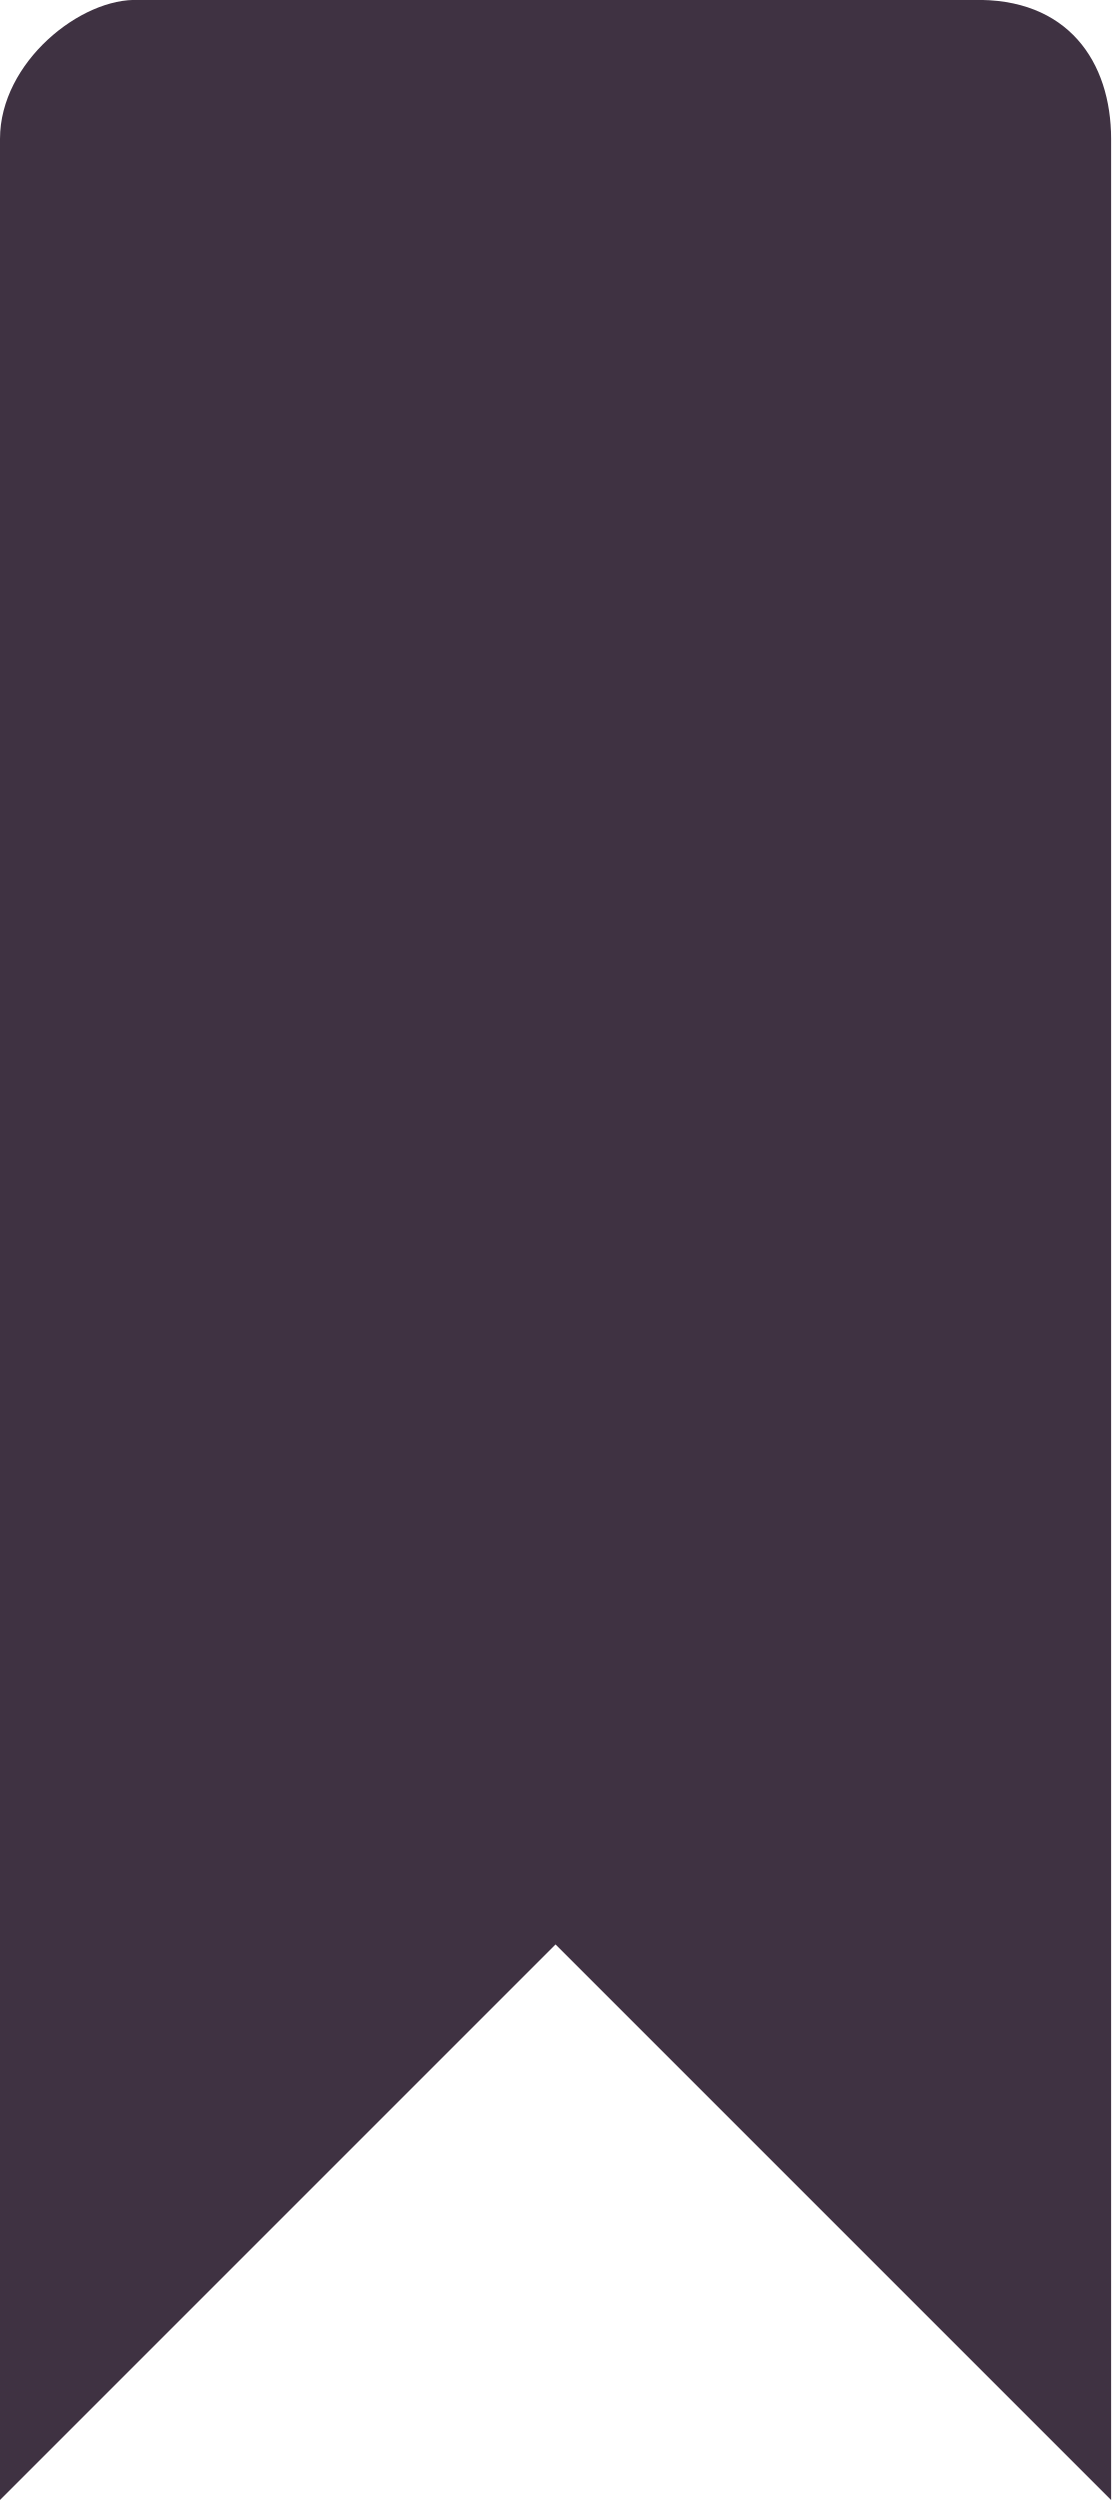
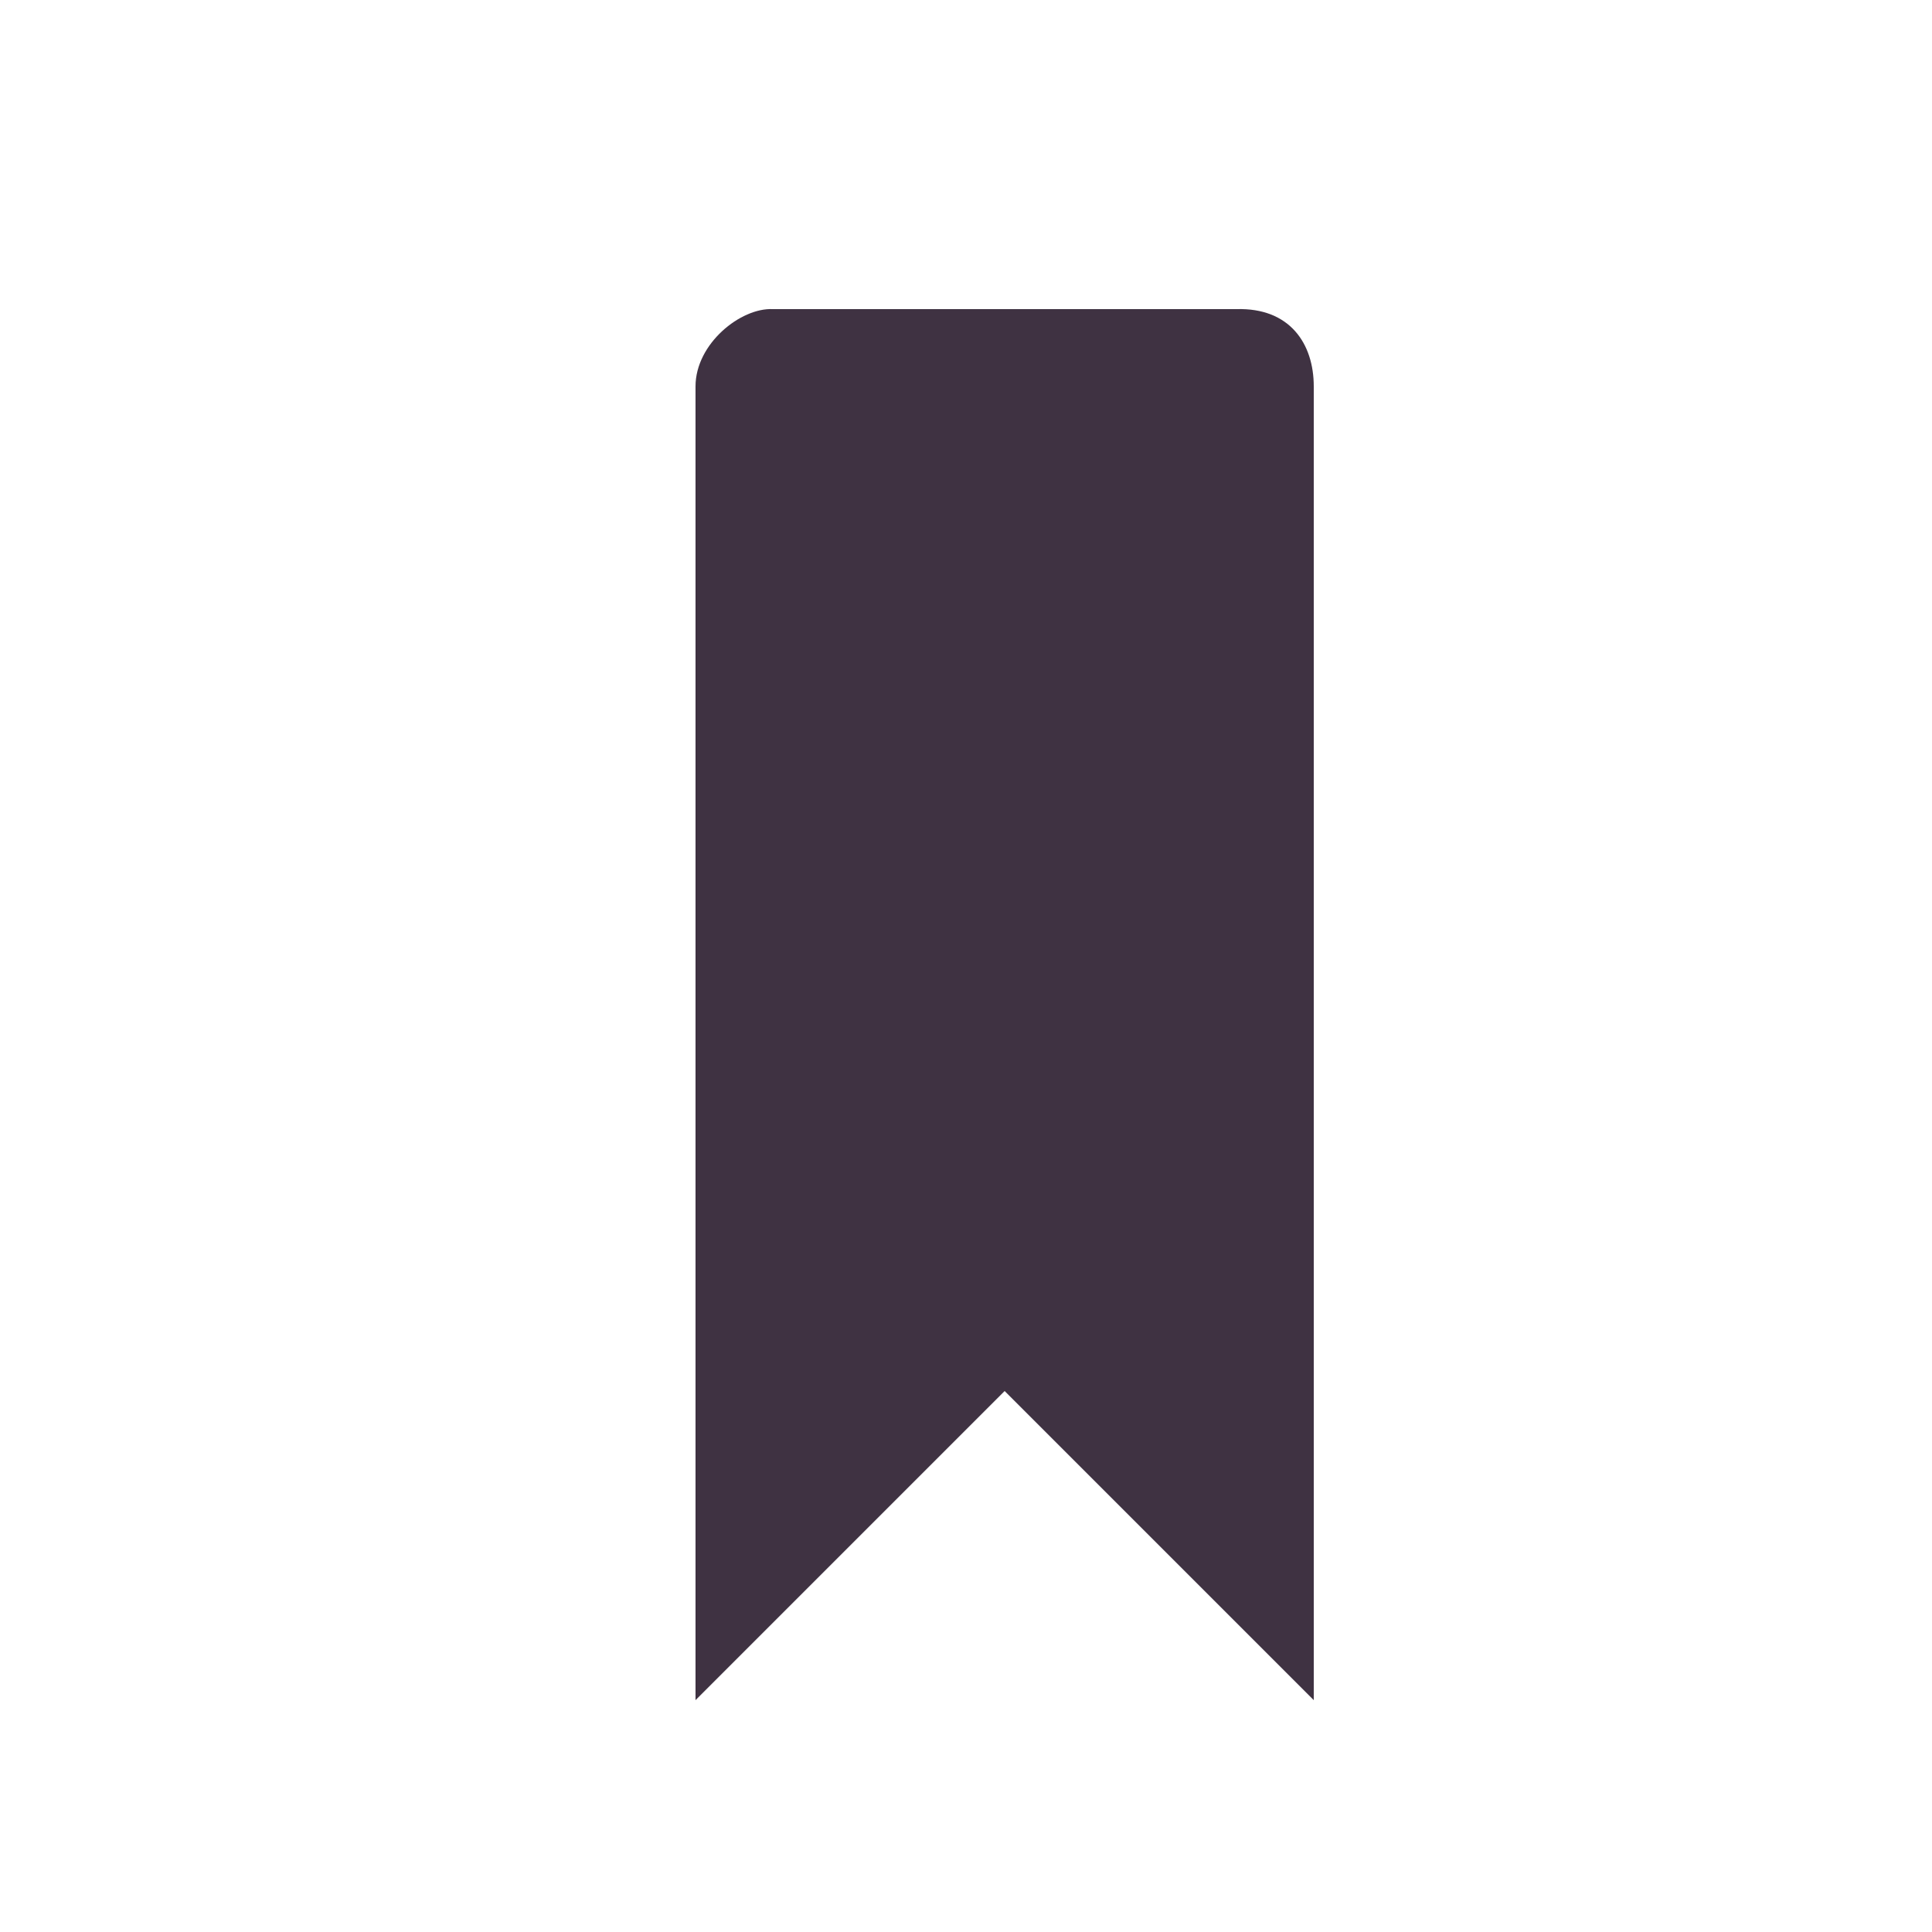
- <svg xmlns="http://www.w3.org/2000/svg" width="8" height="18" viewBox="0 0 8 18">
-   <path d="M8 1v17l-4-4-4 4V1C0 .447.585-.02 1 0h6c.69-.02 1 .447 1 1z" fill="#3F3242" fill-rule="evenodd" />
+ <svg xmlns="http://www.w3.org/2000/svg" width="25px" height="25px" viewBox="0 0 25 25" version="1.1">
+   <defs />
+   <g id="Page-1" stroke="none" stroke-width="1" fill="none" fill-rule="evenodd">
+     <g id="tag" fill="#3F3242">
+       <g transform="translate(9, 3)" id="Shape">
+         <g>
+           <path d="M8,2 L8,19 L4,15 L0,19 L0,2 C0,1.447 0.585,0.98 1,1 L7,1 C7.69,0.98 8,1.447 8,2 L8,2 Z" />
+         </g>
+       </g>
+     </g>
+   </g>
</svg>
